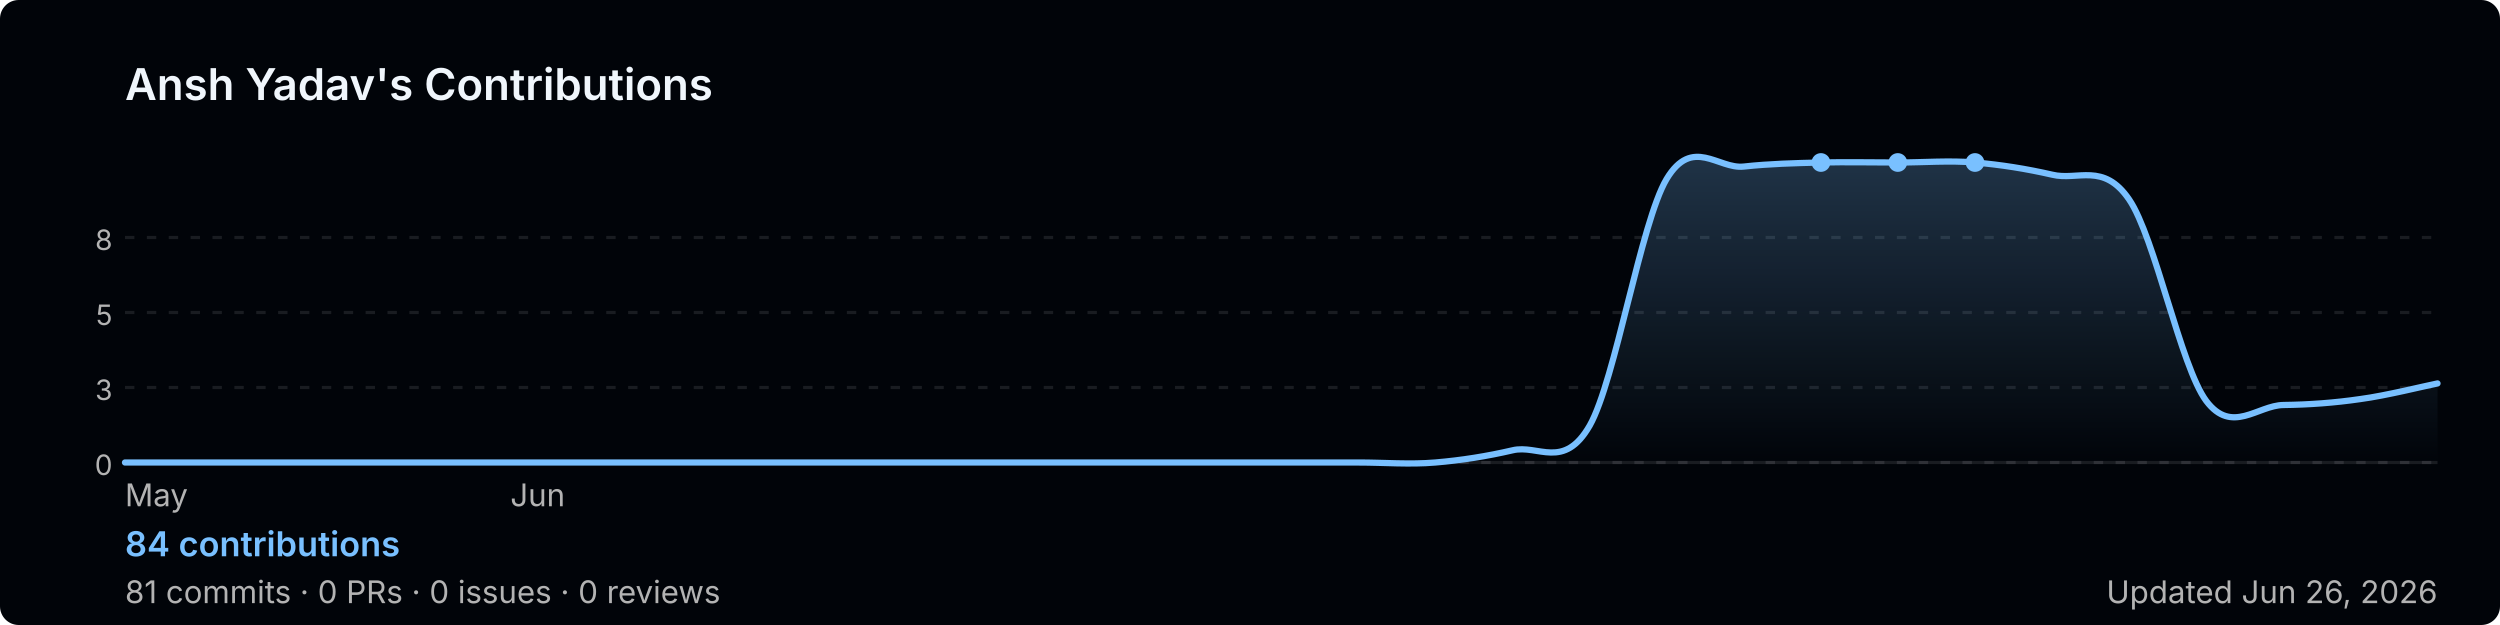
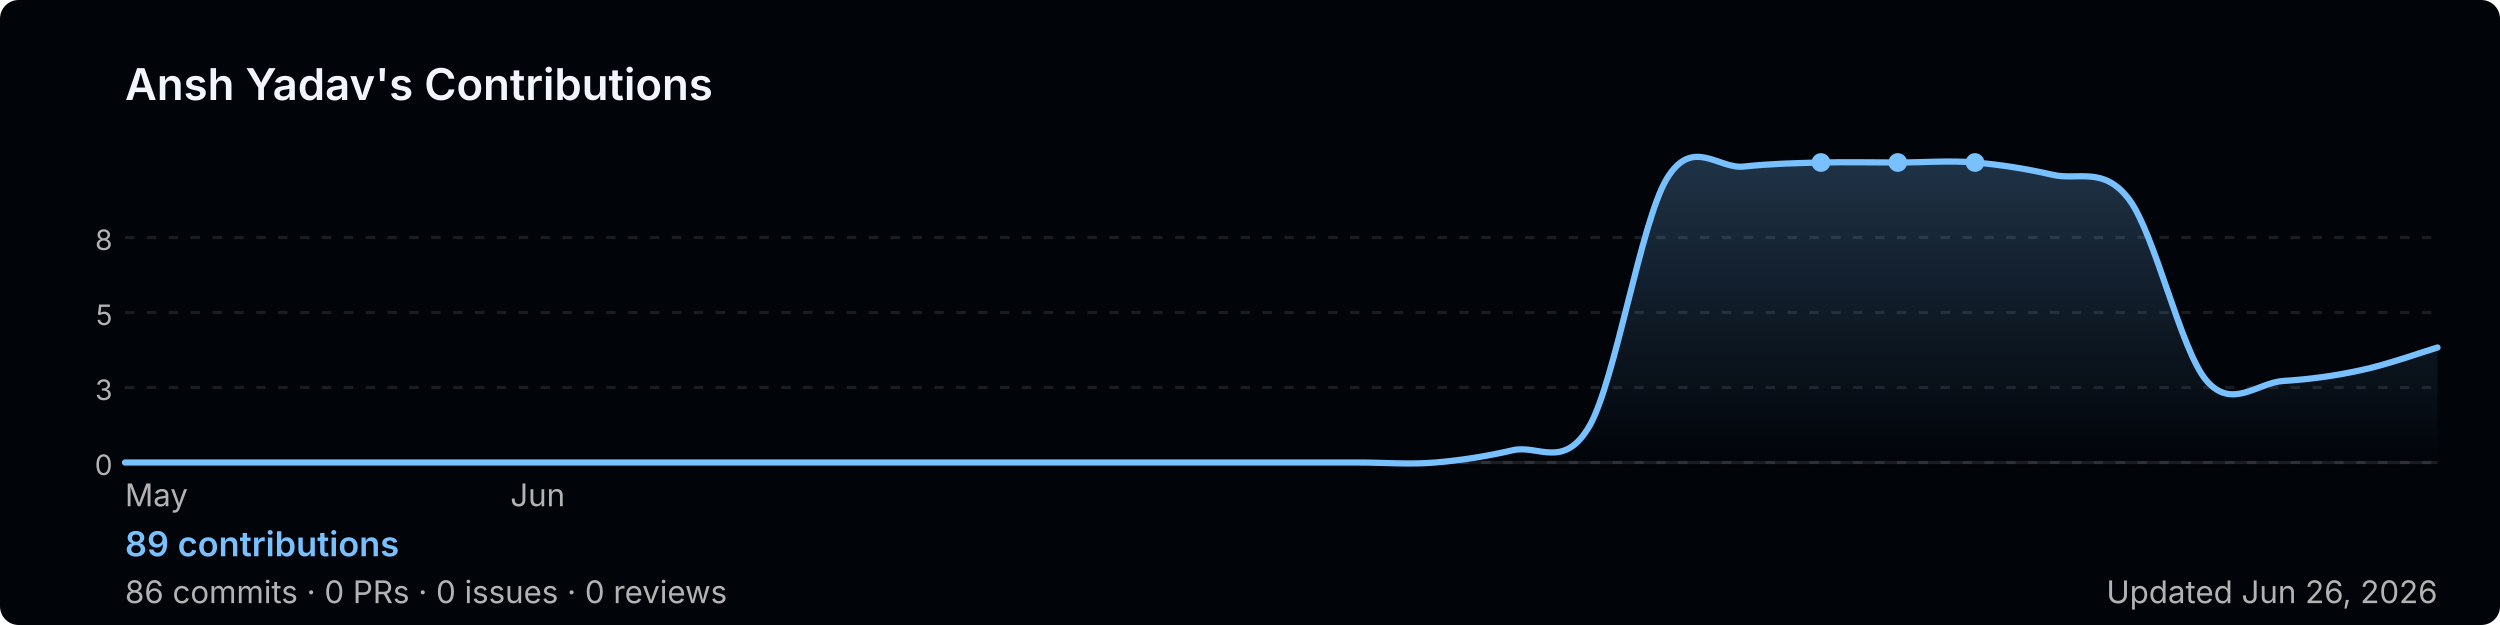
<svg xmlns="http://www.w3.org/2000/svg" width="800" height="200" viewBox="0 0 800 200" role="img" aria-label="Ansh Yadav's GitHub contribution graph">
  <defs>
-     <linearGradient id="area-0tekv" x1="0" y1="0" x2="0" y2="1">
+     <linearGradient id="area-u5hs8" x1="0" y1="0" x2="0" y2="1">
      <stop offset="0%" stop-color="rgba(121,192,255,0.25)" />
      <stop offset="100%" stop-color="rgba(121,192,255,0)" />
    </linearGradient>
  </defs>
  <rect width="800" height="200" rx="6" fill="#010409" />
  <text x="40" y="32" font-size="14" font-weight="600" fill="#f0f6fc" font-family="-apple-system,BlinkMacSystemFont,'Segoe UI',sans-serif">
    Ansh Yadav's Contributions
  </text>
  <line x1="40" y1="76.0" x2="780" y2="76.0" stroke="rgba(240,246,252,0.1)" stroke-width="1" stroke-dasharray="3,4" />
  <text x="36" y="80.0" font-size="9" fill="#b3b3b3" font-family="-apple-system,BlinkMacSystemFont,'Segoe UI',sans-serif" text-anchor="end">8</text>
  <line x1="40" y1="100.0" x2="780" y2="100.0" stroke="rgba(240,246,252,0.1)" stroke-width="1" stroke-dasharray="3,4" />
  <text x="36" y="104.0" font-size="9" fill="#b3b3b3" font-family="-apple-system,BlinkMacSystemFont,'Segoe UI',sans-serif" text-anchor="end">5</text>
  <line x1="40" y1="124.0" x2="780" y2="124.0" stroke="rgba(240,246,252,0.1)" stroke-width="1" stroke-dasharray="3,4" />
  <text x="36" y="128.0" font-size="9" fill="#b3b3b3" font-family="-apple-system,BlinkMacSystemFont,'Segoe UI',sans-serif" text-anchor="end">3</text>
  <line x1="40" y1="148.0" x2="780" y2="148.0" stroke="rgba(240,246,252,0.1)" stroke-width="1" stroke-dasharray="3,4" />
  <text x="36" y="152.0" font-size="9" fill="#b3b3b3" font-family="-apple-system,BlinkMacSystemFont,'Segoe UI',sans-serif" text-anchor="end">0</text>
  <line x1="40" y1="148" x2="780" y2="148" stroke="rgba(240,246,252,0.1)" stroke-width="1" />
-   <path d="M 40.0,148.0 C 44.1,148.0 56.4,148.0 64.7,148.0 C 72.9,148.0 81.1,148.0 89.3,148.0 C 97.6,148.0 105.8,148.0 114.0,148.0 C 122.2,148.0 130.4,148.0 138.7,148.0 C 146.9,148.0 155.1,148.0 163.3,148.0 C 171.6,148.0 179.8,148.0 188.0,148.0 C 196.2,148.0 204.4,148.0 212.7,148.0 C 220.9,148.0 229.1,148.0 237.3,148.0 C 245.6,148.0 253.8,148.0 262.0,148.0 C 270.2,148.0 278.4,148.0 286.7,148.0 C 294.9,148.0 303.1,148.0 311.3,148.0 C 319.6,148.0 327.8,148.0 336.0,148.0 C 344.2,148.0 352.4,148.0 360.7,148.0 C 368.9,148.0 377.1,148.0 385.3,148.0 C 393.6,148.0 401.8,148.0 410.0,148.0 C 418.2,148.0 426.4,148.0 434.7,148.0 C 442.9,148.0 451.1,148.7 459.3,148.0 C 467.6,147.3 475.8,146.0 484.0,144.1 C 492.2,142.1 500.4,150.6 508.7,136.2 C 516.9,121.7 525.1,71.1 533.3,57.3 C 541.6,43.5 549.8,54.2 558.0,53.3 C 566.2,52.4 574.4,52.2 582.7,52.0 C 590.9,51.8 599.1,52.0 607.3,52.0 C 615.6,52.0 623.8,51.3 632.0,52.0 C 640.2,52.7 648.4,54.0 656.7,55.9 C 664.9,57.9 673.1,51.8 681.3,63.8 C 689.6,75.9 697.8,117.3 706.0,128.3 C 714.2,139.2 722.4,129.7 730.7,129.6 C 738.9,129.5 747.1,128.9 755.3,127.7 C 763.6,126.6 775.9,123.5 780.0,122.7 L 780.0,148 L 40.0,148 Z" fill="url(#area-0tekv)" />
-   <path d="M 40.0,148.0 C 44.1,148.0 56.4,148.0 64.7,148.0 C 72.9,148.0 81.1,148.0 89.3,148.0 C 97.6,148.0 105.8,148.0 114.0,148.0 C 122.2,148.0 130.4,148.0 138.7,148.0 C 146.9,148.0 155.1,148.0 163.3,148.0 C 171.6,148.0 179.8,148.0 188.0,148.0 C 196.2,148.0 204.4,148.0 212.7,148.0 C 220.9,148.0 229.1,148.0 237.3,148.0 C 245.6,148.0 253.8,148.0 262.0,148.0 C 270.2,148.0 278.4,148.0 286.7,148.0 C 294.9,148.0 303.1,148.0 311.3,148.0 C 319.6,148.0 327.8,148.0 336.0,148.0 C 344.2,148.0 352.4,148.0 360.7,148.0 C 368.9,148.0 377.1,148.0 385.3,148.0 C 393.6,148.0 401.8,148.0 410.0,148.0 C 418.2,148.0 426.4,148.0 434.7,148.0 C 442.9,148.0 451.1,148.7 459.3,148.0 C 467.6,147.3 475.8,146.0 484.0,144.1 C 492.2,142.1 500.4,150.6 508.7,136.2 C 516.9,121.7 525.1,71.1 533.3,57.3 C 541.6,43.5 549.8,54.2 558.0,53.3 C 566.2,52.4 574.4,52.2 582.7,52.0 C 590.9,51.8 599.1,52.0 607.3,52.0 C 615.6,52.0 623.8,51.3 632.0,52.0 C 640.2,52.7 648.4,54.0 656.7,55.9 C 664.9,57.9 673.1,51.8 681.3,63.8 C 689.6,75.9 697.8,117.3 706.0,128.3 C 714.2,139.2 722.4,129.7 730.7,129.6 C 738.9,129.5 747.1,128.9 755.3,127.7 C 763.6,126.6 775.9,123.5 780.0,122.7" fill="none" stroke="#79c0ff" stroke-width="2" stroke-linejoin="round" stroke-linecap="round" />
+   <path d="M 40.0,148.0 C 44.1,148.0 56.4,148.0 64.7,148.0 C 72.9,148.0 81.1,148.0 89.3,148.0 C 97.6,148.0 105.8,148.0 114.0,148.0 C 122.2,148.0 130.4,148.0 138.7,148.0 C 146.9,148.0 155.1,148.0 163.3,148.0 C 171.6,148.0 179.8,148.0 188.0,148.0 C 196.2,148.0 204.4,148.0 212.7,148.0 C 220.9,148.0 229.1,148.0 237.3,148.0 C 245.6,148.0 253.8,148.0 262.0,148.0 C 270.2,148.0 278.4,148.0 286.7,148.0 C 294.9,148.0 303.1,148.0 311.3,148.0 C 319.6,148.0 327.8,148.0 336.0,148.0 C 344.2,148.0 352.4,148.0 360.7,148.0 C 368.9,148.0 377.1,148.0 385.3,148.0 C 393.6,148.0 401.8,148.0 410.0,148.0 C 418.2,148.0 426.4,148.0 434.7,148.0 C 442.9,148.0 451.1,148.7 459.3,148.0 C 467.6,147.3 475.8,146.0 484.0,144.1 C 492.2,142.1 500.4,150.6 508.7,136.2 C 516.9,121.7 525.1,71.1 533.3,57.3 C 541.6,43.5 549.8,54.2 558.0,53.3 C 566.2,52.4 574.4,52.2 582.7,52.0 C 590.9,51.8 599.1,52.0 607.3,52.0 C 615.6,52.0 623.8,51.3 632.0,52.0 C 640.2,52.7 648.4,54.0 656.7,55.9 C 664.9,57.9 673.1,52.9 681.3,63.8 C 689.6,74.8 697.8,112.0 706.0,121.7 C 714.2,131.4 722.4,122.4 730.7,121.9 C 738.9,121.4 747.1,120.3 755.3,118.5 C 763.6,116.8 775.9,112.4 780.0,111.2 L 780.0,148 L 40.0,148 Z" fill="url(#area-u5hs8)" />
+   <path d="M 40.0,148.0 C 44.1,148.0 56.4,148.0 64.7,148.0 C 72.9,148.0 81.1,148.0 89.3,148.0 C 97.6,148.0 105.8,148.0 114.0,148.0 C 122.2,148.0 130.4,148.0 138.7,148.0 C 146.9,148.0 155.1,148.0 163.3,148.0 C 171.6,148.0 179.8,148.0 188.0,148.0 C 196.2,148.0 204.4,148.0 212.7,148.0 C 220.9,148.0 229.1,148.0 237.3,148.0 C 245.6,148.0 253.8,148.0 262.0,148.0 C 270.2,148.0 278.4,148.0 286.7,148.0 C 294.9,148.0 303.1,148.0 311.3,148.0 C 319.6,148.0 327.8,148.0 336.0,148.0 C 344.2,148.0 352.4,148.0 360.7,148.0 C 368.9,148.0 377.1,148.0 385.3,148.0 C 393.6,148.0 401.8,148.0 410.0,148.0 C 418.2,148.0 426.4,148.0 434.7,148.0 C 442.9,148.0 451.1,148.7 459.3,148.0 C 467.6,147.3 475.8,146.0 484.0,144.1 C 492.2,142.1 500.4,150.6 508.7,136.2 C 516.9,121.7 525.1,71.1 533.3,57.3 C 541.6,43.5 549.8,54.2 558.0,53.3 C 566.2,52.4 574.4,52.2 582.7,52.0 C 590.9,51.8 599.1,52.0 607.3,52.0 C 615.6,52.0 623.8,51.3 632.0,52.0 C 640.2,52.7 648.4,54.0 656.7,55.9 C 664.9,57.9 673.1,52.9 681.3,63.8 C 689.6,74.8 697.8,112.0 706.0,121.7 C 714.2,131.4 722.4,122.4 730.7,121.9 C 738.9,121.4 747.1,120.3 755.3,118.5 C 763.6,116.8 775.9,112.4 780.0,111.2" fill="none" stroke="#79c0ff" stroke-width="2" stroke-linejoin="round" stroke-linecap="round" />
  <circle cx="607.3" cy="52.0" r="3" fill="#79c0ff">
    </circle>
  <circle cx="582.7" cy="52.0" r="3" fill="#79c0ff">
    </circle>
  <circle cx="632.0" cy="52.0" r="3" fill="#79c0ff">
    </circle>
  <text x="40.0" y="162" font-size="10" fill="#b3b3b3" font-family="-apple-system,BlinkMacSystemFont,'Segoe UI',sans-serif">May</text>
  <text x="163.3" y="162" font-size="10" fill="#b3b3b3" font-family="-apple-system,BlinkMacSystemFont,'Segoe UI',sans-serif">Jun</text>
  <text x="40" y="178" font-size="11" font-weight="600" fill="#79c0ff" font-family="-apple-system,BlinkMacSystemFont,'Segoe UI',sans-serif">
-     84 contributions
+     89 contributions
  </text>
  <text x="40" y="193" font-size="10" fill="#b3b3b3" font-family="-apple-system,BlinkMacSystemFont,'Segoe UI',sans-serif">
-     81 commits · 0 PRs · 0 issues · 0 reviews
+     86 commits · 0 PRs · 0 issues · 0 reviews
  </text>
  <text x="780" y="193" font-size="10" fill="#b3b3b3" text-anchor="end" font-family="-apple-system,BlinkMacSystemFont,'Segoe UI',sans-serif">
    Updated Jun 26, 2026
  </text>
</svg>
